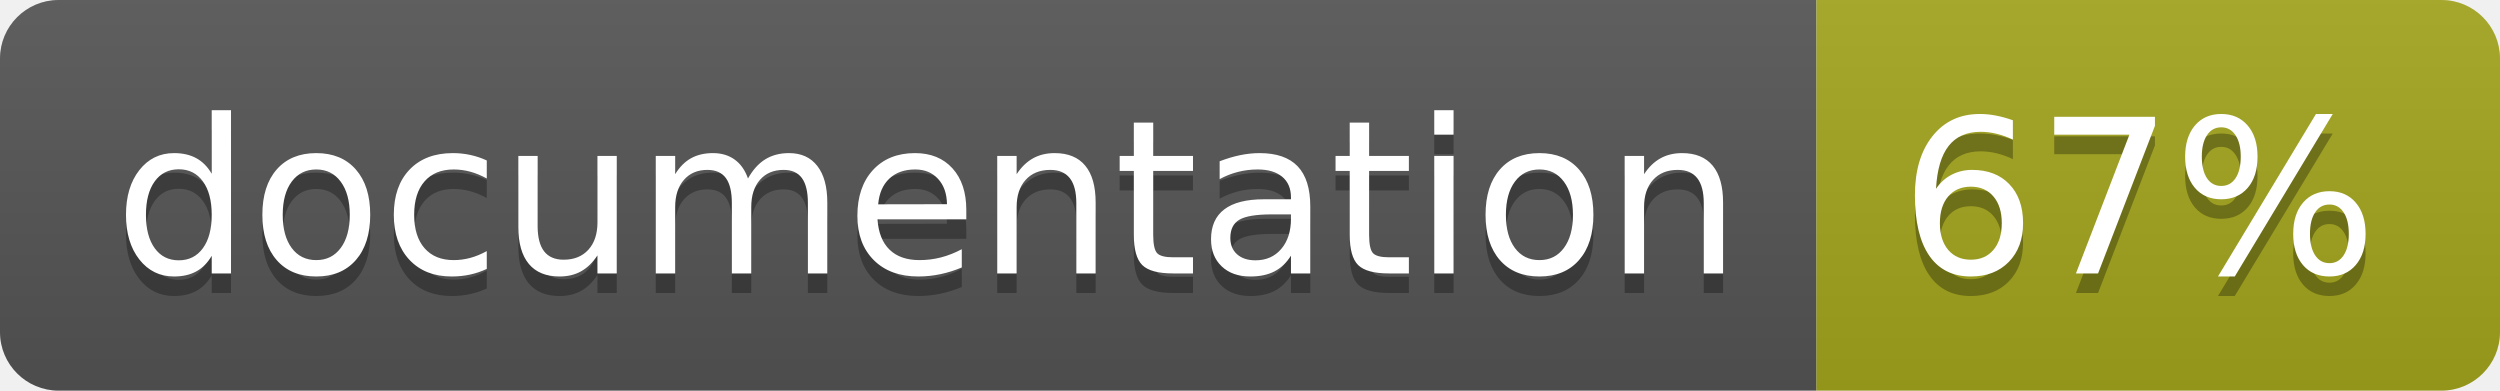
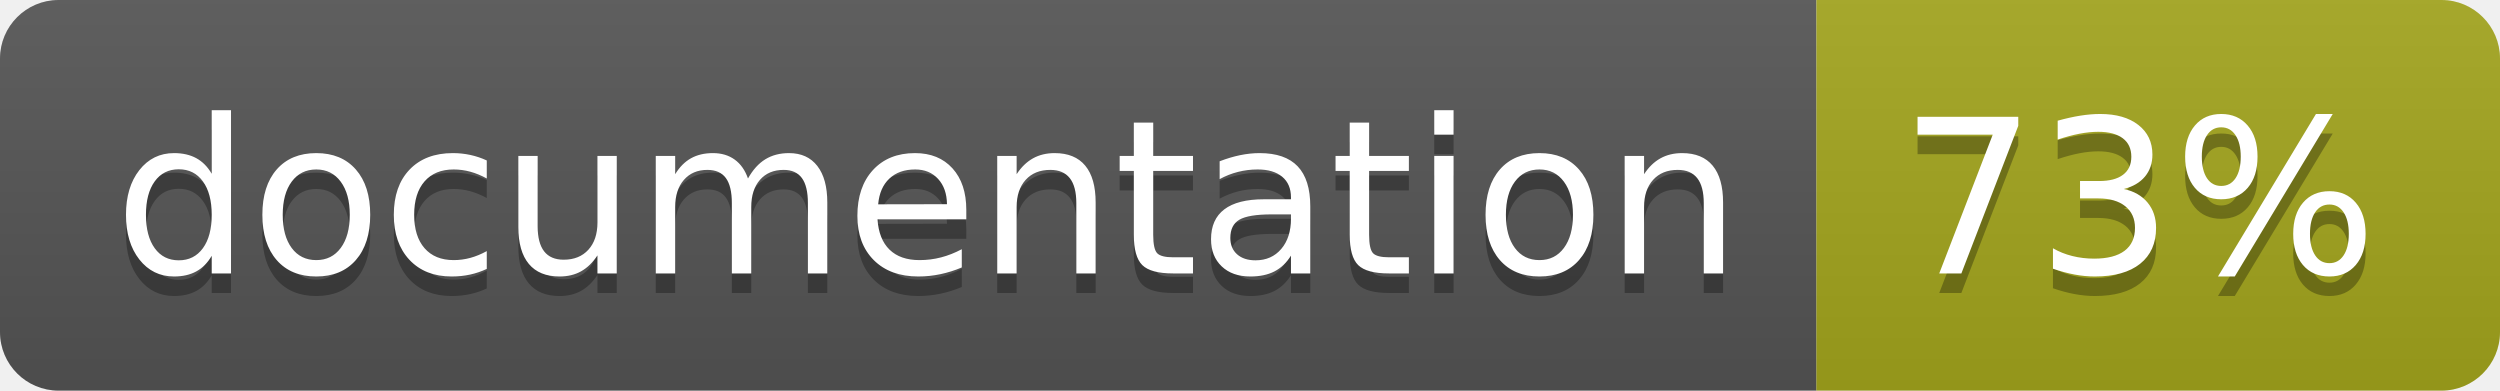
<svg xmlns="http://www.w3.org/2000/svg" width="128" height="20">
  <linearGradient id="b" x2="0" y2="100%">
    <stop offset="0" stop-color="#bbb" stop-opacity=".1" />
    <stop offset="1" stop-opacity=".1" />
  </linearGradient>
  <clipPath id="a">
    <rect width="128" height="20" rx="3" fill="#fff" />
  </clipPath>
  <g clip-path="url(#a)">
    <path fill="#555" d="M0 0h93v20H0z" />
    <path fill="#a4a61d" d="M93 0h35v20H93z" />
    <path fill="url(#b)" d="M0 0h128v20H0z" />
  </g>
  <g fill="#fff" text-anchor="middle" font-family="DejaVu Sans,Verdana,Geneva,sans-serif" font-size="110">
    <text x="475" y="150" fill="#010101" fill-opacity=".3" transform="scale(.1)" textLength="830">
      documentation
    </text>
    <text x="475" y="140" transform="scale(.1)" textLength="830">
      documentation
    </text>
    <text x="1095" y="150" fill="#010101" fill-opacity=".3" transform="scale(.1)" textLength="250">
-       67%
+       73%
    </text>
    <text x="1095" y="140" transform="scale(.1)" textLength="250">
-       67%
+       73%
    </text>
  </g>
</svg>
